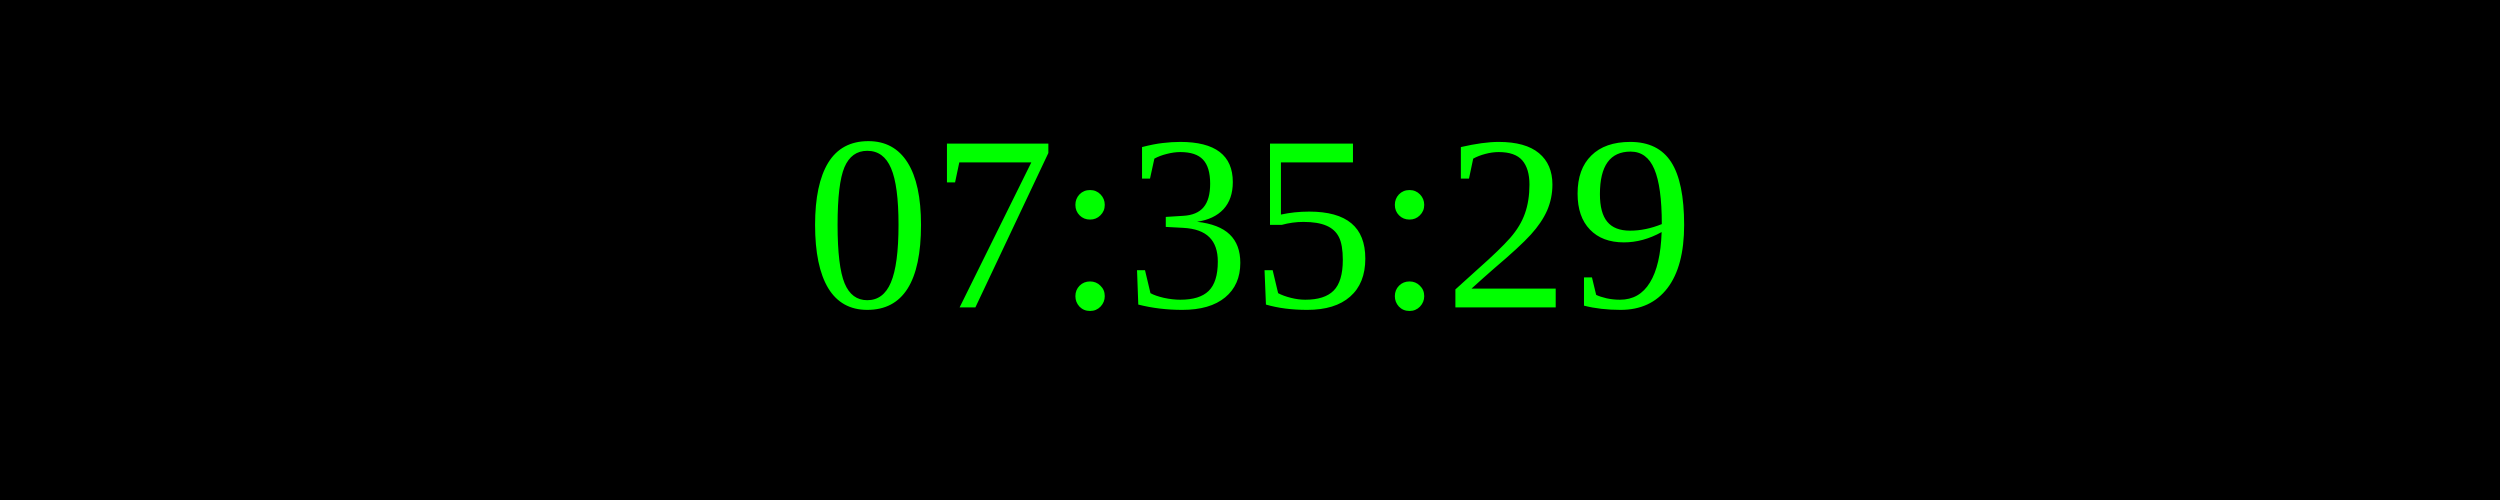
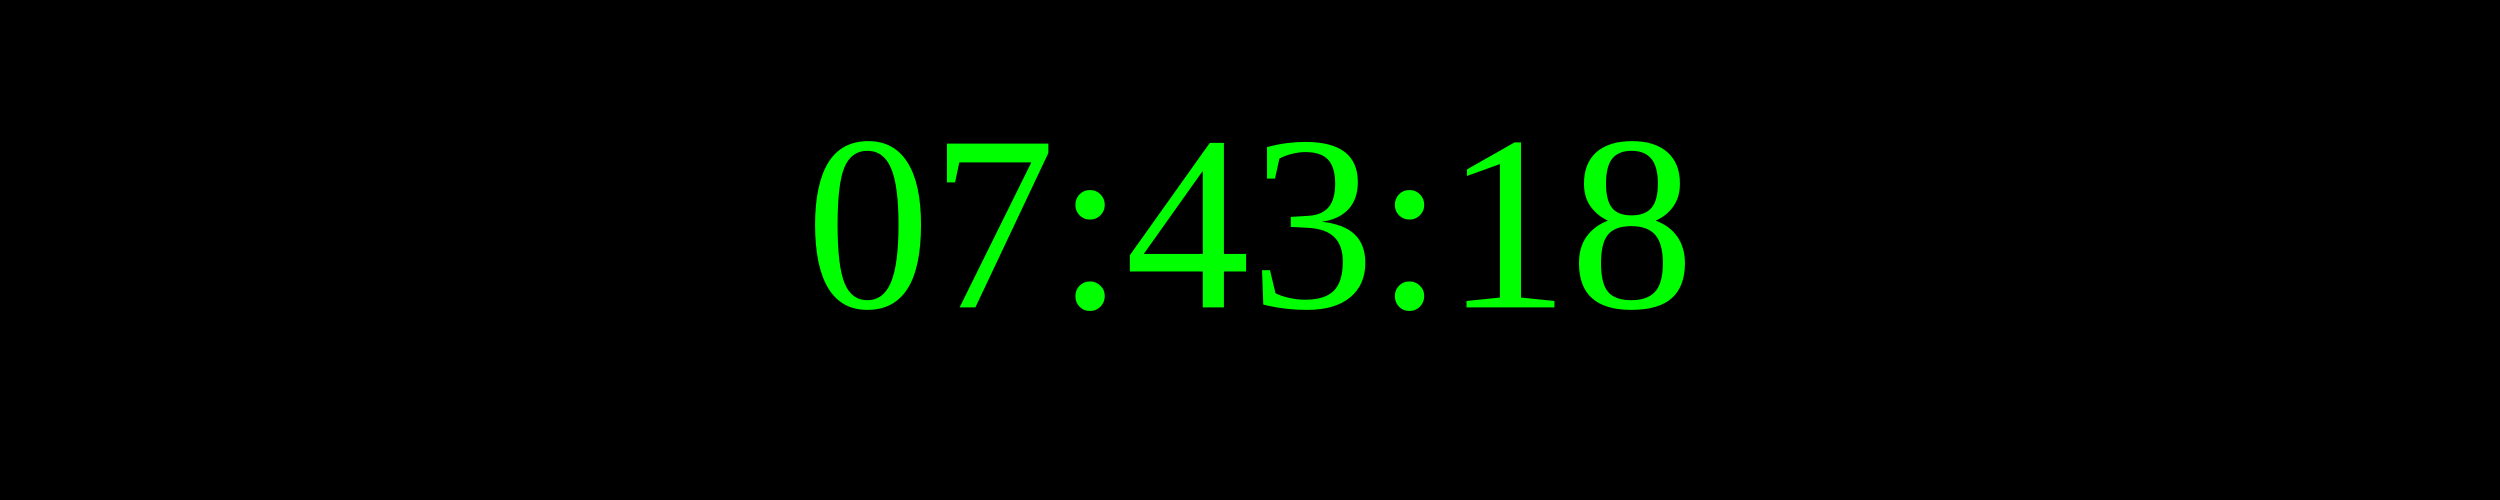
<svg xmlns="http://www.w3.org/2000/svg" width="250" height="50">
  <rect width="100%" height="100%" fill="black" />
  <text x="50%" y="50%" font-size="25" fill="lime" text-anchor="middle" dominant-baseline="middle">
- 07:35:29
+ 07:43:18
</text>
</svg>
